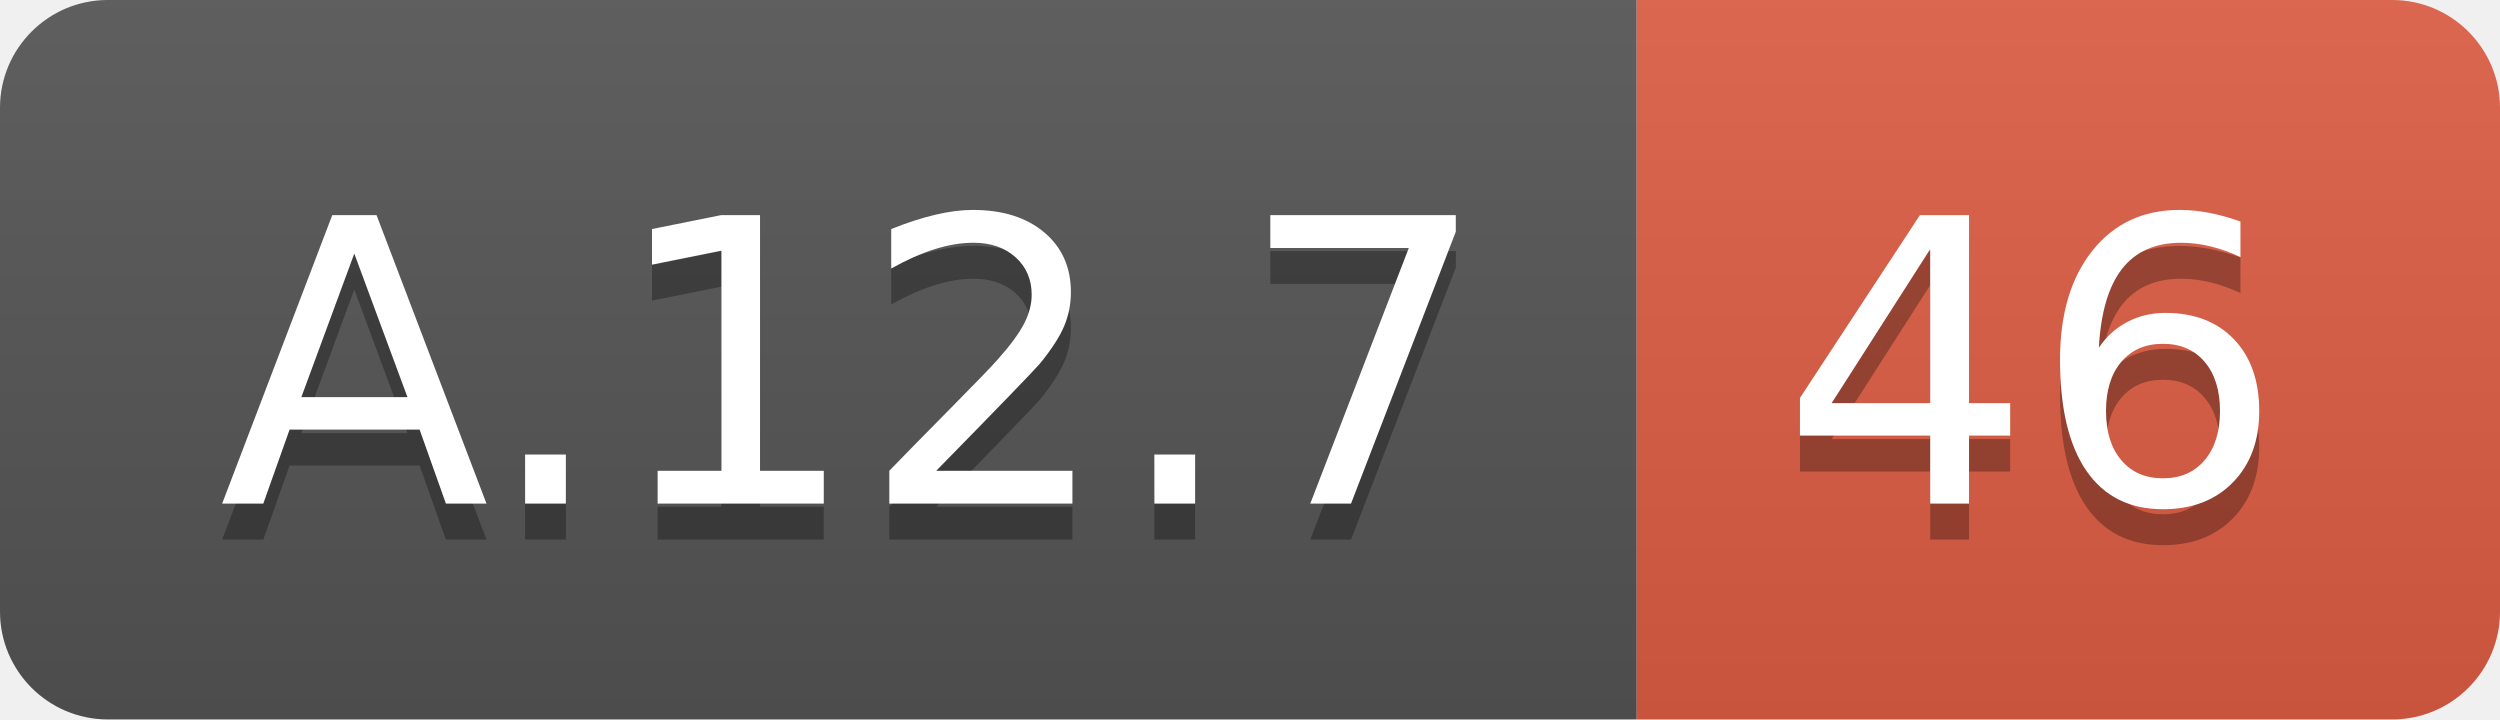
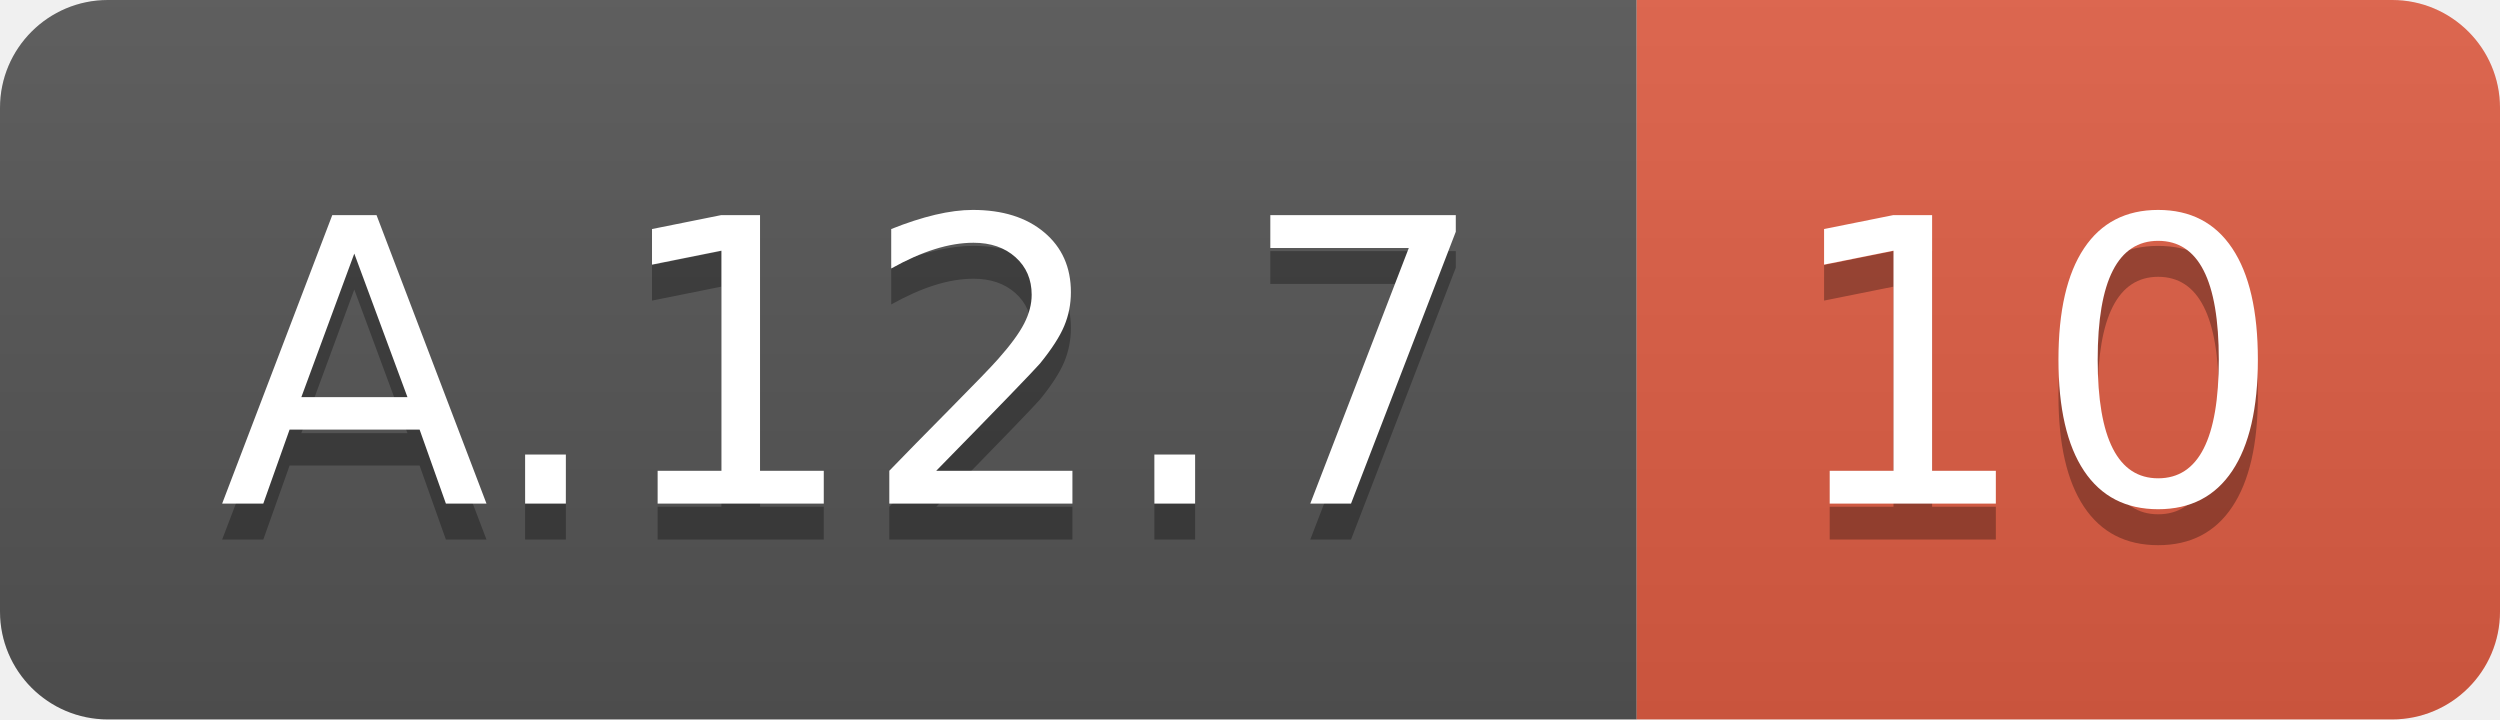
<svg xmlns="http://www.w3.org/2000/svg" width="69.5" height="20">
  <linearGradient id="smooth" x2="0" y2="100%">
    <stop offset="0" stop-color="#bbb" stop-opacity=".1" />
    <stop offset="1" stop-opacity=".1" />
  </linearGradient>
  <clipPath id="round">
    <rect width="69.5" height="20" rx="3" fill="#fff" />
  </clipPath>
  <g clip-path="url(#round)">
    <rect width="45.5" height="20" fill="#555" />
    <rect x="45.5" width="24.0" height="20" fill="#e05d44" />
    <rect width="69.5" height="20" fill="url(#smooth)" />
  </g>
  <g fill="#fff" text-anchor="middle" font-family="DejaVu Sans,Verdana,Geneva,sans-serif" font-size="110">
    <text x="237.5" y="150" fill="#010101" fill-opacity=".3" transform="scale(0.1)" textLength="355.0" lengthAdjust="spacing">A.12.7</text>
    <text x="237.5" y="140" transform="scale(0.1)" textLength="355.0" lengthAdjust="spacing">A.12.7</text>
-     <text x="565.0" y="150" fill="#010101" fill-opacity=".3" transform="scale(0.1)" textLength="140.0" lengthAdjust="spacing">46</text>
-     <text x="565.0" y="140" transform="scale(0.1)" textLength="140.0" lengthAdjust="spacing">46</text>
+     <text x="565.0" y="150" fill="#010101" fill-opacity=".3" transform="scale(0.1)" textLength="140.0" lengthAdjust="spacing">10</text>
+     <text x="565.0" y="140" transform="scale(0.1)" textLength="140.0" lengthAdjust="spacing">10</text>
  </g>
</svg>
